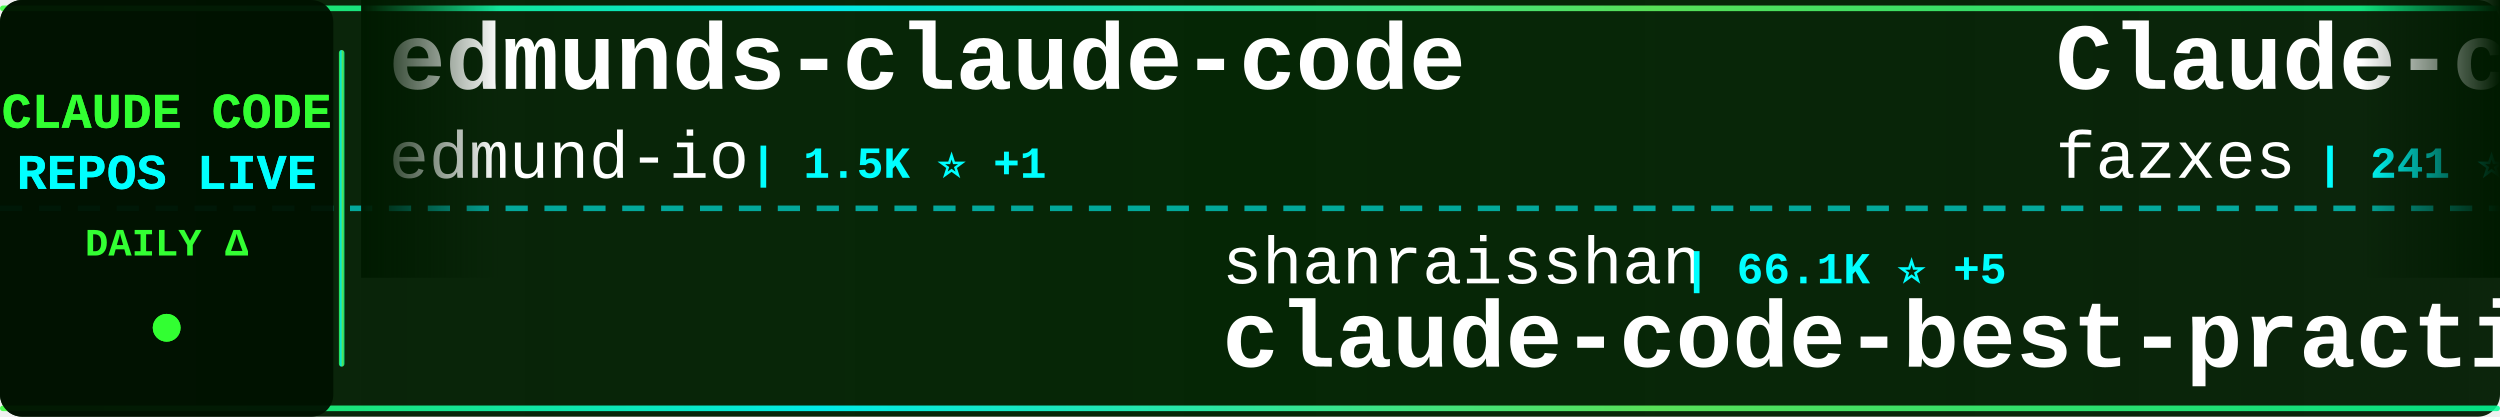
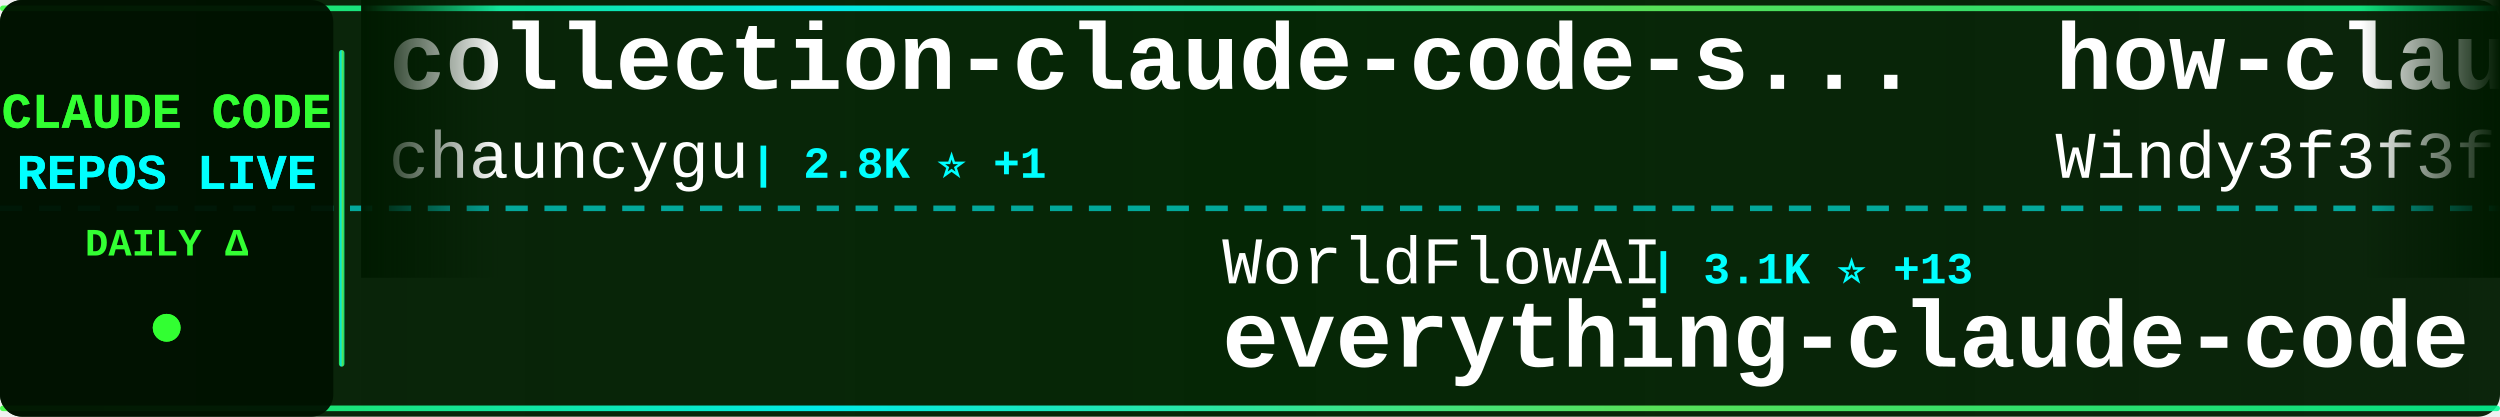
<svg xmlns="http://www.w3.org/2000/svg" width="900" height="150">
  <defs>
    <linearGradient id="tickerBg" x1="0%" y1="0%" x2="100%" y2="0%">
      <stop offset="0%" style="stop-color:#001a00;stop-opacity:0.95" />
      <stop offset="50%" style="stop-color:#002200;stop-opacity:0.98" />
      <stop offset="100%" style="stop-color:#001a00;stop-opacity:0.95" />
    </linearGradient>
    <linearGradient id="borderGrad" x1="0%" y1="0%" x2="100%" y2="0%">
      <stop offset="0%" style="stop-color:#33ff33;stop-opacity:0.85">
        <animate attributeName="stop-opacity" values="0.85;1;0.85" dur="2s" repeatCount="indefinite" />
      </stop>
      <stop offset="33%" style="stop-color:#00ffff;stop-opacity:0.9">
        <animate attributeName="stop-opacity" values="0.9;1;0.9" dur="2.2s" repeatCount="indefinite" />
      </stop>
      <stop offset="66%" style="stop-color:#66ff66;stop-opacity:0.85">
        <animate attributeName="stop-opacity" values="0.85;1;0.85" dur="1.8s" repeatCount="indefinite" />
      </stop>
      <stop offset="100%" style="stop-color:#00ff99;stop-opacity:0.85">
        <animate attributeName="stop-opacity" values="0.85;1;0.85" dur="2s" repeatCount="indefinite" />
      </stop>
    </linearGradient>
    <filter id="textGlow">
      <feGaussianBlur stdDeviation="0.1" result="coloredBlur" />
      <feMerge>
        <feMergeNode in="coloredBlur" />
        <feMergeNode in="SourceGraphic" />
      </feMerge>
    </filter>
    <filter id="metricGlow">
      <feGaussianBlur stdDeviation="0.2" result="coloredBlur" />
      <feMerge>
        <feMergeNode in="coloredBlur" />
        <feMergeNode in="SourceGraphic" />
      </feMerge>
    </filter>
    <linearGradient id="leftFade" x1="0%" y1="0%" x2="100%" y2="0%">
      <stop offset="0%" style="stop-color:#001a00;stop-opacity:1" />
      <stop offset="100%" style="stop-color:#001a00;stop-opacity:0" />
    </linearGradient>
    <linearGradient id="rightFade" x1="0%" y1="0%" x2="100%" y2="0%">
      <stop offset="0%" style="stop-color:#001a00;stop-opacity:0" />
      <stop offset="100%" style="stop-color:#001a00;stop-opacity:1" />
    </linearGradient>
  </defs>
  <rect width="900" height="150" fill="url(#tickerBg)" rx="8" />
  <rect x="0" y="2" width="900" height="2" fill="url(#borderGrad)" rx="1" />
  <rect x="0" y="146" width="900" height="2" fill="url(#borderGrad)" rx="1" />
  <line x1="0" y1="75" x2="900" y2="75" stroke="#00ffff" stroke-width="2" stroke-dasharray="8 6" opacity="0.6" />
  <rect x="0" y="0" width="120" height="150" fill="#001100" opacity="0.95" rx="8" />
  <text x="60" y="46" font-family="'Courier New', monospace" font-size="18" font-weight="bold" fill="#33ff33" text-anchor="middle" filter="url(#textGlow)">
    CLAUDE CODE
  </text>
  <text x="60" y="68" font-family="'Courier New', monospace" font-size="18" font-weight="bold" fill="#00ffff" text-anchor="middle" filter="url(#textGlow)">
    REPOS LIVE
  </text>
  <text x="60" y="92" font-family="'Courier New', monospace" font-size="14" font-weight="bold" fill="#33ff33" text-anchor="middle">
    DAILY Δ
  </text>
  <circle cx="60" cy="118" r="5" fill="#33ff33" filter="url(#metricGlow)">
    <animate attributeName="r" values="4;6;4" dur="1.5s" repeatCount="indefinite" />
    <animate attributeName="opacity" values="0.6;1;0.6" dur="1.5s" repeatCount="indefinite" />
  </circle>
  <rect x="122" y="18" width="2" height="114" fill="url(#borderGrad)" rx="1" />
  <clipPath id="tickerClip">
    <rect x="130" y="0" width="770" height="150" />
  </clipPath>
  <g clip-path="url(#tickerClip)">
    <g id="tickerItems">
      <animateTransform attributeName="transform" attributeType="XML" type="translate" from="0 0" to="-3000 0" dur="54s" repeatCount="indefinite" />
      <g transform="translate(0, 0)">
-         <text x="140" y="32" font-family="'Courier New', monospace" font-size="34" font-weight="bold" fill="#ffffff">edmunds-claude-code</text>
-         <text x="140" y="64" font-family="'Courier New', monospace" font-size="24" font-weight="normal" fill="#ffffff" opacity="1.0">edmund-io</text>
-         <text x="270" y="64" font-family="'Courier New', monospace" font-size="16" font-weight="bold" fill="#00ffff"> | 1.5K ⭐ +1</text>
+         <text x="140" y="32" font-family="'Courier New', monospace" font-size="34" font-weight="bold" fill="#ffffff">collection-claude-code-s...</text>
+         <text x="140" y="64" font-family="'Courier New', monospace" font-size="24" font-weight="normal" fill="#ffffff" opacity="1.0">chauncygu</text>
+         <text x="270" y="64" font-family="'Courier New', monospace" font-size="16" font-weight="bold" fill="#00ffff"> | 2.8K ⭐ +1</text>
      </g>
      <g transform="translate(300, 0)">
+         <text x="140" y="102" font-family="'Courier New', monospace" font-size="24" font-weight="normal" fill="#ffffff" opacity="1.0">WorldFlowAI</text>
+         <text x="294" y="102" font-family="'Courier New', monospace" font-size="16" font-weight="bold" fill="#00ffff"> | 3.1K ⭐ +13</text>
+         <text x="140" y="132" font-family="'Courier New', monospace" font-size="34" font-weight="bold" fill="#ffffff">everything-claude-code</text>
+       </g>
+       <g transform="translate(600, 0)">
+         <text x="140" y="32" font-family="'Courier New', monospace" font-size="34" font-weight="bold" fill="#ffffff">how-claude-code-works</text>
+         <text x="140" y="64" font-family="'Courier New', monospace" font-size="24" font-weight="normal" fill="#ffffff" opacity="1.0">Windy3f3f3f3f</text>
+         <text x="318" y="64" font-family="'Courier New', monospace" font-size="16" font-weight="bold" fill="#00ffff"> | 3.6K ⭐ +2</text>
+       </g>
+       <g transform="translate(900, 0)">
+         <text x="140" y="102" font-family="'Courier New', monospace" font-size="24" font-weight="normal" fill="#ffffff" opacity="1.0">davila7</text>
+         <text x="246" y="102" font-family="'Courier New', monospace" font-size="16" font-weight="bold" fill="#00ffff"> | 30.8K ⭐</text>
+         <text x="140" y="132" font-family="'Courier New', monospace" font-size="34" font-weight="bold" fill="#ffffff">claude-code-templates</text>
+       </g>
+       <g transform="translate(1200, 0)">
+         <text x="140" y="32" font-family="'Courier New', monospace" font-size="34" font-weight="bold" fill="#ffffff">awesome-claude-code-suba...</text>
+         <text x="140" y="64" font-family="'Courier New', monospace" font-size="24" font-weight="normal" fill="#ffffff" opacity="1.0">VoltAgent</text>
+         <text x="270" y="64" font-family="'Courier New', monospace" font-size="16" font-weight="bold" fill="#00ffff"> | 25.2K ⭐ +6</text>
+       </g>
+       <g transform="translate(1500, 0)">
+         <text x="140" y="102" font-family="'Courier New', monospace" font-size="24" font-weight="normal" fill="#ffffff" opacity="1.0">luyao618</text>
+         <text x="258" y="102" font-family="'Courier New', monospace" font-size="16" font-weight="bold" fill="#00ffff"> | 1.7K ⭐</text>
+         <text x="140" y="132" font-family="'Courier New', monospace" font-size="34" font-weight="bold" fill="#ffffff">Claude-Code-Source-Study</text>
+       </g>
+       <g transform="translate(1800, 0)">
+         <text x="140" y="32" font-family="'Courier New', monospace" font-size="34" font-weight="bold" fill="#ffffff">claude-code-source-code</text>
+         <text x="140" y="64" font-family="'Courier New', monospace" font-size="24" font-weight="normal" fill="#ffffff" opacity="1.0">777genius</text>
+         <text x="270" y="64" font-family="'Courier New', monospace" font-size="16" font-weight="bold" fill="#00ffff"> | 933 ⭐</text>
+       </g>
+       <g transform="translate(2100, 0)">
+         <text x="140" y="102" font-family="'Courier New', monospace" font-size="24" font-weight="normal" fill="#ffffff" opacity="1.0">pedrohcgs</text>
+         <text x="270" y="102" font-family="'Courier New', monospace" font-size="16" font-weight="bold" fill="#00ffff"> | 1.6K ⭐</text>
+         <text x="140" y="132" font-family="'Courier New', monospace" font-size="34" font-weight="bold" fill="#ffffff">claude-code-my-workflow</text>
+       </g>
+       <g transform="translate(2400, 0)">
+         <text x="140" y="32" font-family="'Courier New', monospace" font-size="34" font-weight="bold" fill="#ffffff">claude-code-proxy</text>
+         <text x="140" y="64" font-family="'Courier New', monospace" font-size="24" font-weight="normal" fill="#ffffff" opacity="1.0">fuergaosi233</text>
+         <text x="306" y="64" font-family="'Courier New', monospace" font-size="16" font-weight="bold" fill="#00ffff"> | 2.8K ⭐</text>
+       </g>
+       <g transform="translate(2700, 0)">
        <text x="140" y="102" font-family="'Courier New', monospace" font-size="24" font-weight="normal" fill="#ffffff" opacity="1.0">shanraisshan</text>
        <text x="306" y="102" font-family="'Courier New', monospace" font-size="16" font-weight="bold" fill="#00ffff"> | 66.1K ⭐ +5</text>
        <text x="140" y="132" font-family="'Courier New', monospace" font-size="34" font-weight="bold" fill="#ffffff">claude-code-best-practic...</text>
      </g>
-       <g transform="translate(600, 0)">
-         <text x="140" y="32" font-family="'Courier New', monospace" font-size="34" font-weight="bold" fill="#ffffff">Claude-code</text>
-         <text x="140" y="64" font-family="'Courier New', monospace" font-size="24" font-weight="normal" fill="#ffffff" opacity="1.0">fazxes</text>
-         <text x="234" y="64" font-family="'Courier New', monospace" font-size="16" font-weight="bold" fill="#00ffff"> | 241 ⭐</text>
-       </g>
-       <g transform="translate(900, 0)">
-         <text x="140" y="102" font-family="'Courier New', monospace" font-size="24" font-weight="normal" fill="#ffffff" opacity="1.0">krusemediallc</text>
-         <text x="318" y="102" font-family="'Courier New', monospace" font-size="16" font-weight="bold" fill="#00ffff"> | 1.5K ⭐</text>
-         <text x="140" y="132" font-family="'Courier New', monospace" font-size="34" font-weight="bold" fill="#ffffff">arcads-claude-code</text>
-       </g>
-       <g transform="translate(1200, 0)">
-         <text x="140" y="32" font-family="'Courier New', monospace" font-size="34" font-weight="bold" fill="#ffffff">claude-code-action</text>
-         <text x="140" y="64" font-family="'Courier New', monospace" font-size="24" font-weight="normal" fill="#ffffff" opacity="1.0">anthropics</text>
-         <text x="282" y="64" font-family="'Courier New', monospace" font-size="16" font-weight="bold" fill="#00ffff"> | 8.9K ⭐ +2</text>
-       </g>
-       <g transform="translate(1500, 0)">
-         <text x="140" y="102" font-family="'Courier New', monospace" font-size="24" font-weight="normal" fill="#ffffff" opacity="1.0">AprilNEA</text>
-         <text x="258" y="102" font-family="'Courier New', monospace" font-size="16" font-weight="bold" fill="#00ffff"> | 391 ⭐</text>
-         <text x="140" y="132" font-family="'Courier New', monospace" font-size="34" font-weight="bold" fill="#ffffff">claude-code-source</text>
-       </g>
-       <g transform="translate(1800, 0)">
-         <text x="140" y="32" font-family="'Courier New', monospace" font-size="34" font-weight="bold" fill="#ffffff">claude-code-source-code-...</text>
-         <text x="140" y="64" font-family="'Courier New', monospace" font-size="24" font-weight="normal" fill="#ffffff" opacity="1.0">ghuntley</text>
-         <text x="258" y="64" font-family="'Courier New', monospace" font-size="16" font-weight="bold" fill="#00ffff"> | 992 ⭐</text>
-       </g>
-       <g transform="translate(2100, 0)">
-         <text x="140" y="102" font-family="'Courier New', monospace" font-size="24" font-weight="normal" fill="#ffffff" opacity="1.0">andrew-kramer-inno</text>
-         <text x="378" y="102" font-family="'Courier New', monospace" font-size="16" font-weight="bold" fill="#00ffff"> | 596 ⭐</text>
-         <text x="140" y="132" font-family="'Courier New', monospace" font-size="34" font-weight="bold" fill="#ffffff">claude-code-source-build</text>
-       </g>
-       <g transform="translate(2400, 0)">
-         <text x="140" y="32" font-family="'Courier New', monospace" font-size="34" font-weight="bold" fill="#ffffff">Dive-into-Claude-Code</text>
-         <text x="140" y="64" font-family="'Courier New', monospace" font-size="24" font-weight="normal" fill="#ffffff" opacity="1.0">VILA-Lab</text>
-         <text x="258" y="64" font-family="'Courier New', monospace" font-size="16" font-weight="bold" fill="#00ffff"> | 2.1K ⭐</text>
-       </g>
-       <g transform="translate(2700, 0)">
-         <text x="140" y="102" font-family="'Courier New', monospace" font-size="24" font-weight="normal" fill="#ffffff" opacity="1.0">musistudio</text>
-         <text x="282" y="102" font-family="'Courier New', monospace" font-size="16" font-weight="bold" fill="#00ffff"> | 37.3K ⭐ +4</text>
-         <text x="140" y="132" font-family="'Courier New', monospace" font-size="34" font-weight="bold" fill="#ffffff">claude-code-router</text>
-       </g>
      <g transform="translate(3000, 0)">
-         <text x="140" y="32" font-family="'Courier New', monospace" font-size="34" font-weight="bold" fill="#ffffff">edmunds-claude-code</text>
-         <text x="140" y="64" font-family="'Courier New', monospace" font-size="24" font-weight="normal" fill="#ffffff" opacity="1.0">edmund-io</text>
-         <text x="270" y="64" font-family="'Courier New', monospace" font-size="16" font-weight="bold" fill="#00ffff"> | 1.5K ⭐ +1</text>
+         <text x="140" y="32" font-family="'Courier New', monospace" font-size="34" font-weight="bold" fill="#ffffff">collection-claude-code-s...</text>
+         <text x="140" y="64" font-family="'Courier New', monospace" font-size="24" font-weight="normal" fill="#ffffff" opacity="1.0">chauncygu</text>
+         <text x="270" y="64" font-family="'Courier New', monospace" font-size="16" font-weight="bold" fill="#00ffff"> | 2.8K ⭐ +1</text>
      </g>
      <g transform="translate(3300, 0)">
-         <text x="140" y="102" font-family="'Courier New', monospace" font-size="24" font-weight="normal" fill="#ffffff" opacity="1.0">shanraisshan</text>
-         <text x="306" y="102" font-family="'Courier New', monospace" font-size="16" font-weight="bold" fill="#00ffff"> | 66.1K ⭐ +5</text>
-         <text x="140" y="132" font-family="'Courier New', monospace" font-size="34" font-weight="bold" fill="#ffffff">claude-code-best-practic...</text>
+         <text x="140" y="102" font-family="'Courier New', monospace" font-size="24" font-weight="normal" fill="#ffffff" opacity="1.0">WorldFlowAI</text>
+         <text x="294" y="102" font-family="'Courier New', monospace" font-size="16" font-weight="bold" fill="#00ffff"> | 3.1K ⭐ +13</text>
+         <text x="140" y="132" font-family="'Courier New', monospace" font-size="34" font-weight="bold" fill="#ffffff">everything-claude-code</text>
      </g>
      <g transform="translate(3600, 0)">
-         <text x="140" y="32" font-family="'Courier New', monospace" font-size="34" font-weight="bold" fill="#ffffff">Claude-code</text>
-         <text x="140" y="64" font-family="'Courier New', monospace" font-size="24" font-weight="normal" fill="#ffffff" opacity="1.0">fazxes</text>
-         <text x="234" y="64" font-family="'Courier New', monospace" font-size="16" font-weight="bold" fill="#00ffff"> | 241 ⭐</text>
+         <text x="140" y="32" font-family="'Courier New', monospace" font-size="34" font-weight="bold" fill="#ffffff">how-claude-code-works</text>
+         <text x="140" y="64" font-family="'Courier New', monospace" font-size="24" font-weight="normal" fill="#ffffff" opacity="1.0">Windy3f3f3f3f</text>
+         <text x="318" y="64" font-family="'Courier New', monospace" font-size="16" font-weight="bold" fill="#00ffff"> | 3.6K ⭐ +2</text>
      </g>
      <g transform="translate(3900, 0)">
-         <text x="140" y="102" font-family="'Courier New', monospace" font-size="24" font-weight="normal" fill="#ffffff" opacity="1.0">krusemediallc</text>
-         <text x="318" y="102" font-family="'Courier New', monospace" font-size="16" font-weight="bold" fill="#00ffff"> | 1.5K ⭐</text>
-         <text x="140" y="132" font-family="'Courier New', monospace" font-size="34" font-weight="bold" fill="#ffffff">arcads-claude-code</text>
+         <text x="140" y="102" font-family="'Courier New', monospace" font-size="24" font-weight="normal" fill="#ffffff" opacity="1.0">davila7</text>
+         <text x="246" y="102" font-family="'Courier New', monospace" font-size="16" font-weight="bold" fill="#00ffff"> | 30.8K ⭐</text>
+         <text x="140" y="132" font-family="'Courier New', monospace" font-size="34" font-weight="bold" fill="#ffffff">claude-code-templates</text>
      </g>
    </g>
  </g>
  <rect x="130" y="0" width="50" height="100" fill="url(#leftFade)" />
  <rect x="850" y="0" width="50" height="100" fill="url(#rightFade)" />
</svg>
